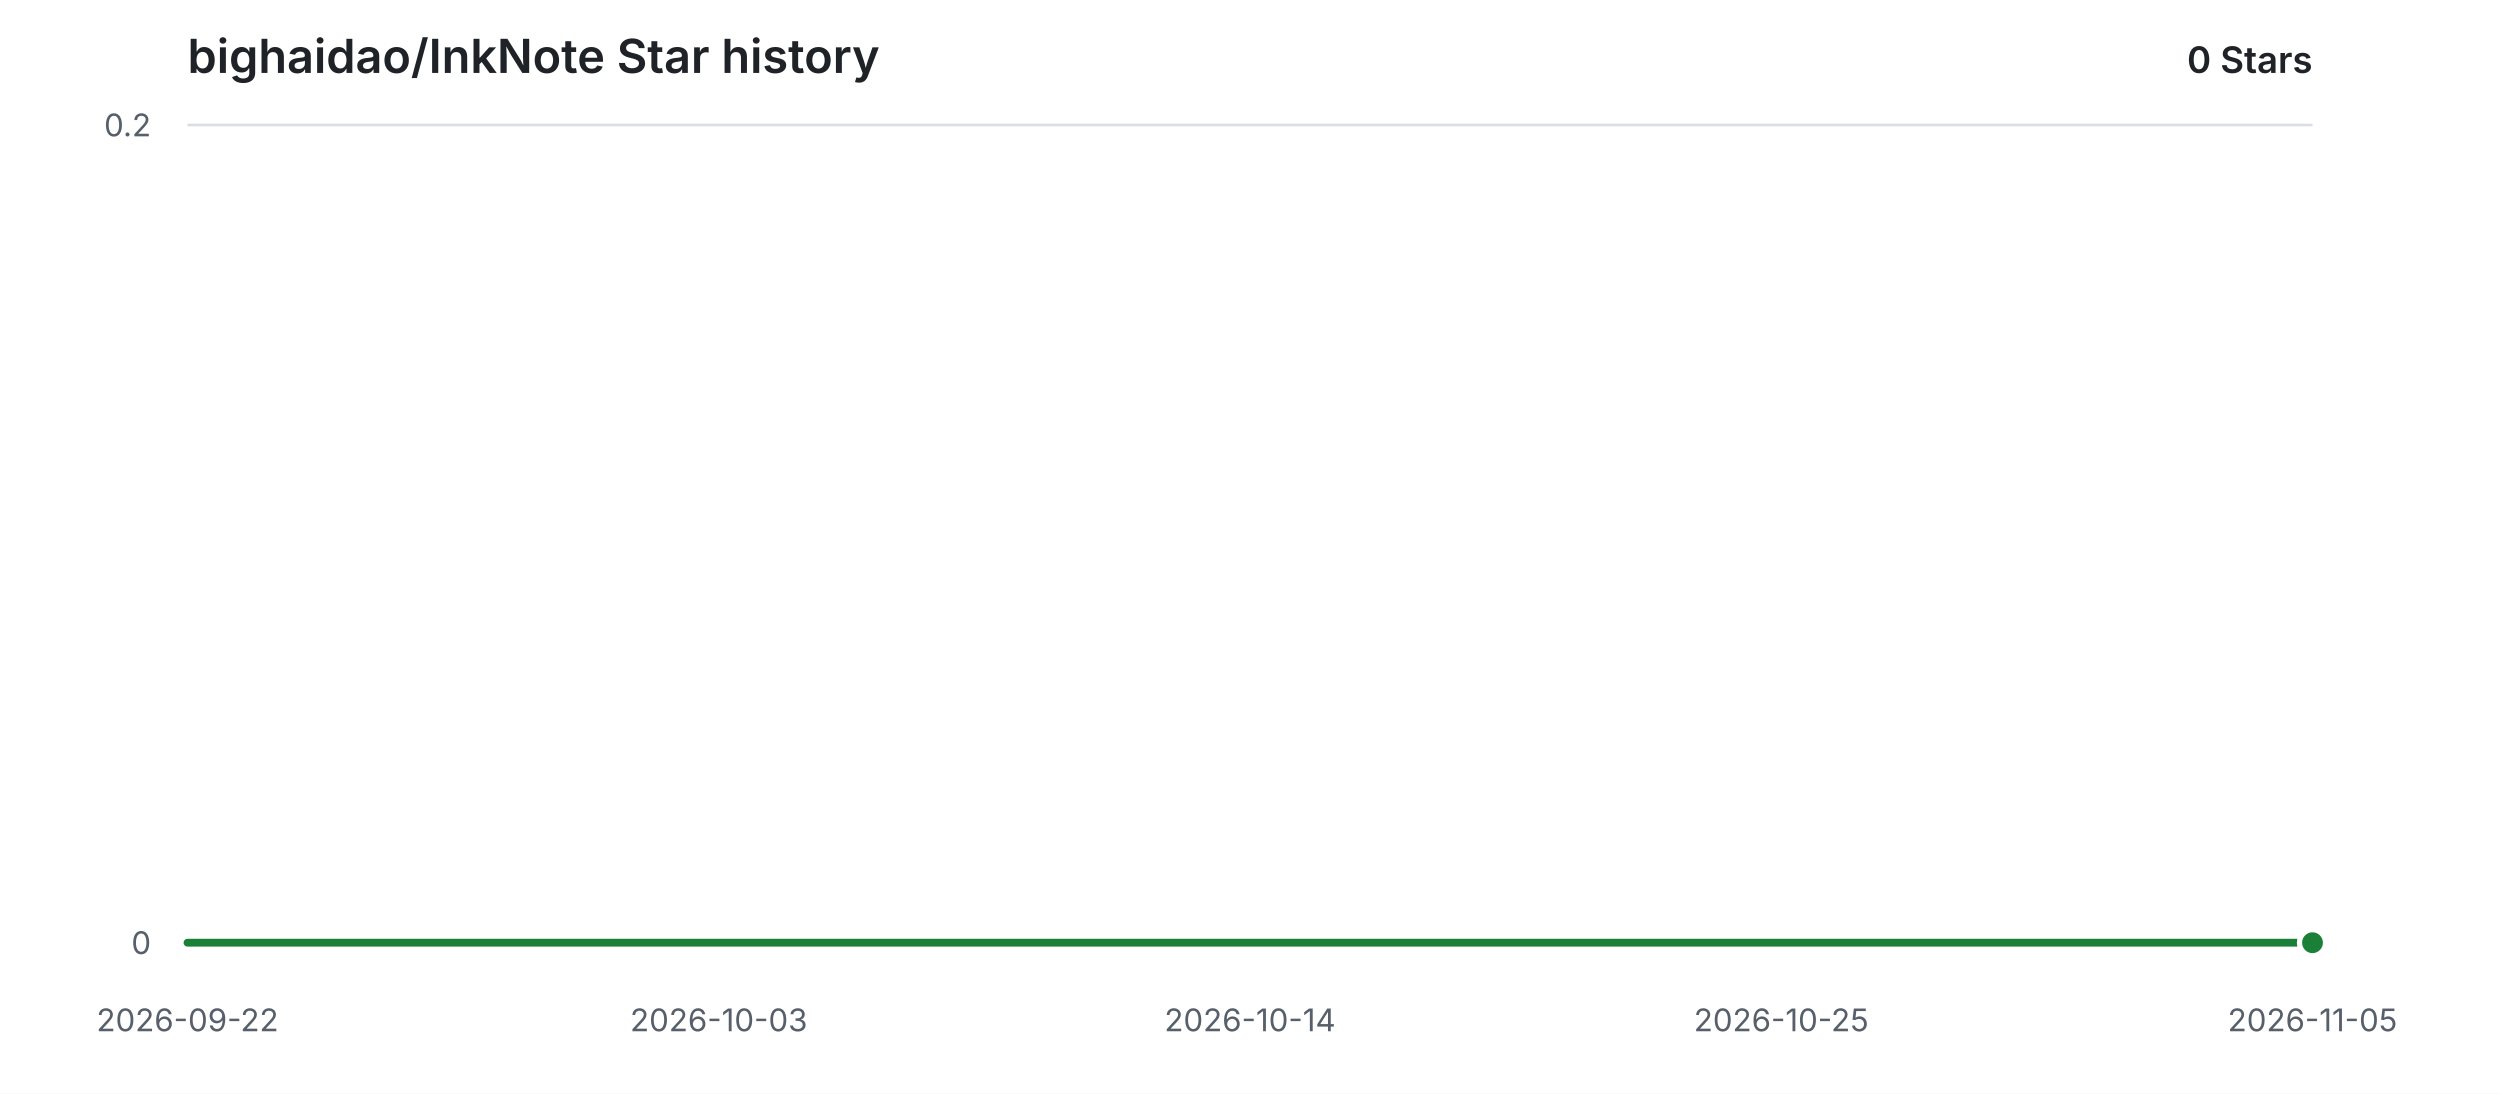
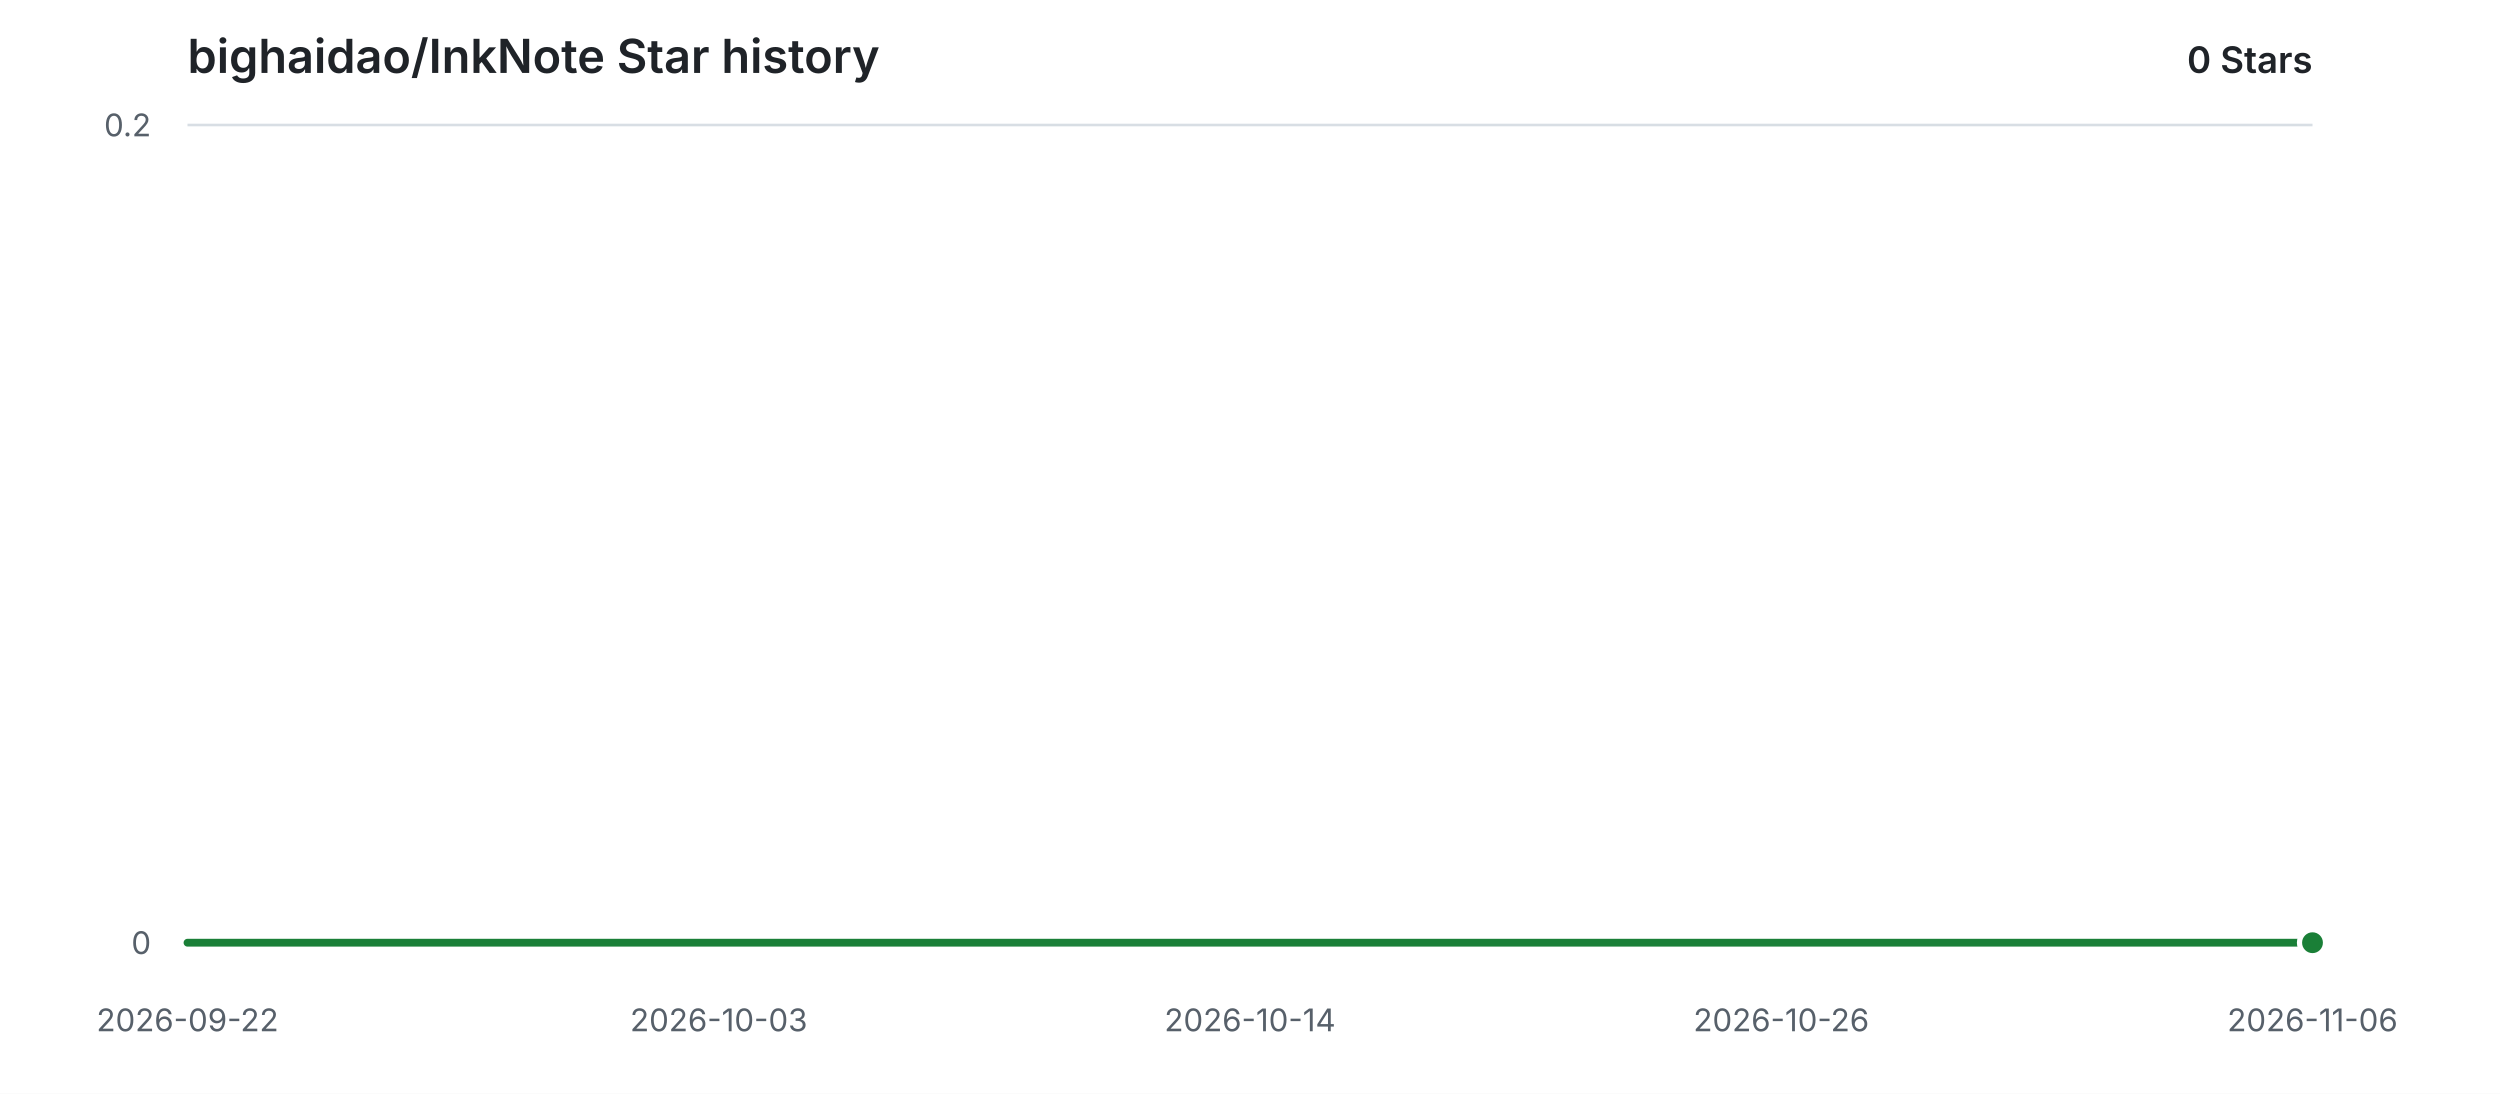
<svg xmlns="http://www.w3.org/2000/svg" width="960" height="420" viewBox="0 0 960 420" role="img" aria-labelledby="title description">
  <style>
    .background { fill: #ffffff; }
    .grid { stroke: #d8dee4; stroke-width: 1; }
    .label { fill: #57606a; font: 12px -apple-system, BlinkMacSystemFont, "Segoe UI", sans-serif; }
    .heading { fill: #1f2328; font: 600 18px -apple-system, BlinkMacSystemFont, "Segoe UI", sans-serif; }
    .count { fill: #1f2328; font: 600 14px -apple-system, BlinkMacSystemFont, "Segoe UI", sans-serif; }
    .area { fill: #2da44e; opacity: 0.12; }
    .line { fill: none; stroke: #1a7f37; stroke-width: 3; stroke-linecap: round; stroke-linejoin: round; }
    .point { fill: #1a7f37; stroke: #ffffff; stroke-width: 2; }
    @media (prefers-color-scheme: dark) {
      .background { fill: #0d1117; }
      .grid { stroke: #30363d; }
      .label { fill: #8b949e; }
      .heading, .count { fill: #e6edf3; }
      .area { fill: #3fb950; opacity: 0.14; }
      .line { stroke: #3fb950; }
      .point { fill: #3fb950; stroke: #0d1117; }
    }
  </style>
  <rect class="background" width="960" height="420" />
  <text class="heading" x="72" y="28">bighaidao/InkNote Star history</text>
  <text class="count" x="888" y="28" text-anchor="end">0 Stars</text>
  <line class="grid" x1="72" y1="362.00" x2="888" y2="362.00" />
  <text class="label" x="58" y="362.00" text-anchor="end" dominant-baseline="middle">0</text>
  <line class="grid" x1="72" y1="48.00" x2="888" y2="48.00" />
  <text class="label" x="58" y="48.00" text-anchor="end" dominant-baseline="middle">0.2</text>
  <text class="label" x="72.00" y="396" text-anchor="middle">2026-09-22</text>
  <text class="label" x="276.00" y="396" text-anchor="middle">2026-10-03</text>
  <text class="label" x="480.00" y="396" text-anchor="middle">2026-10-14</text>
-   <text class="label" x="684.00" y="396" text-anchor="middle">2026-10-25</text>
-   <text class="label" x="888.00" y="396" text-anchor="middle">2026-11-05</text>
+   <text class="label" x="684.00" y="396" text-anchor="middle">2026-10-26</text>
+   <text class="label" x="888.00" y="396" text-anchor="middle">2026-11-06</text>
  <path class="area" d="M 72.00 362.00 H 888.00 V 362.00 H 72.00 Z" />
  <path class="line" d="M 72.00 362.00 H 888.00" />
  <circle class="point" cx="888.00" cy="362.00" r="5" />
</svg>
